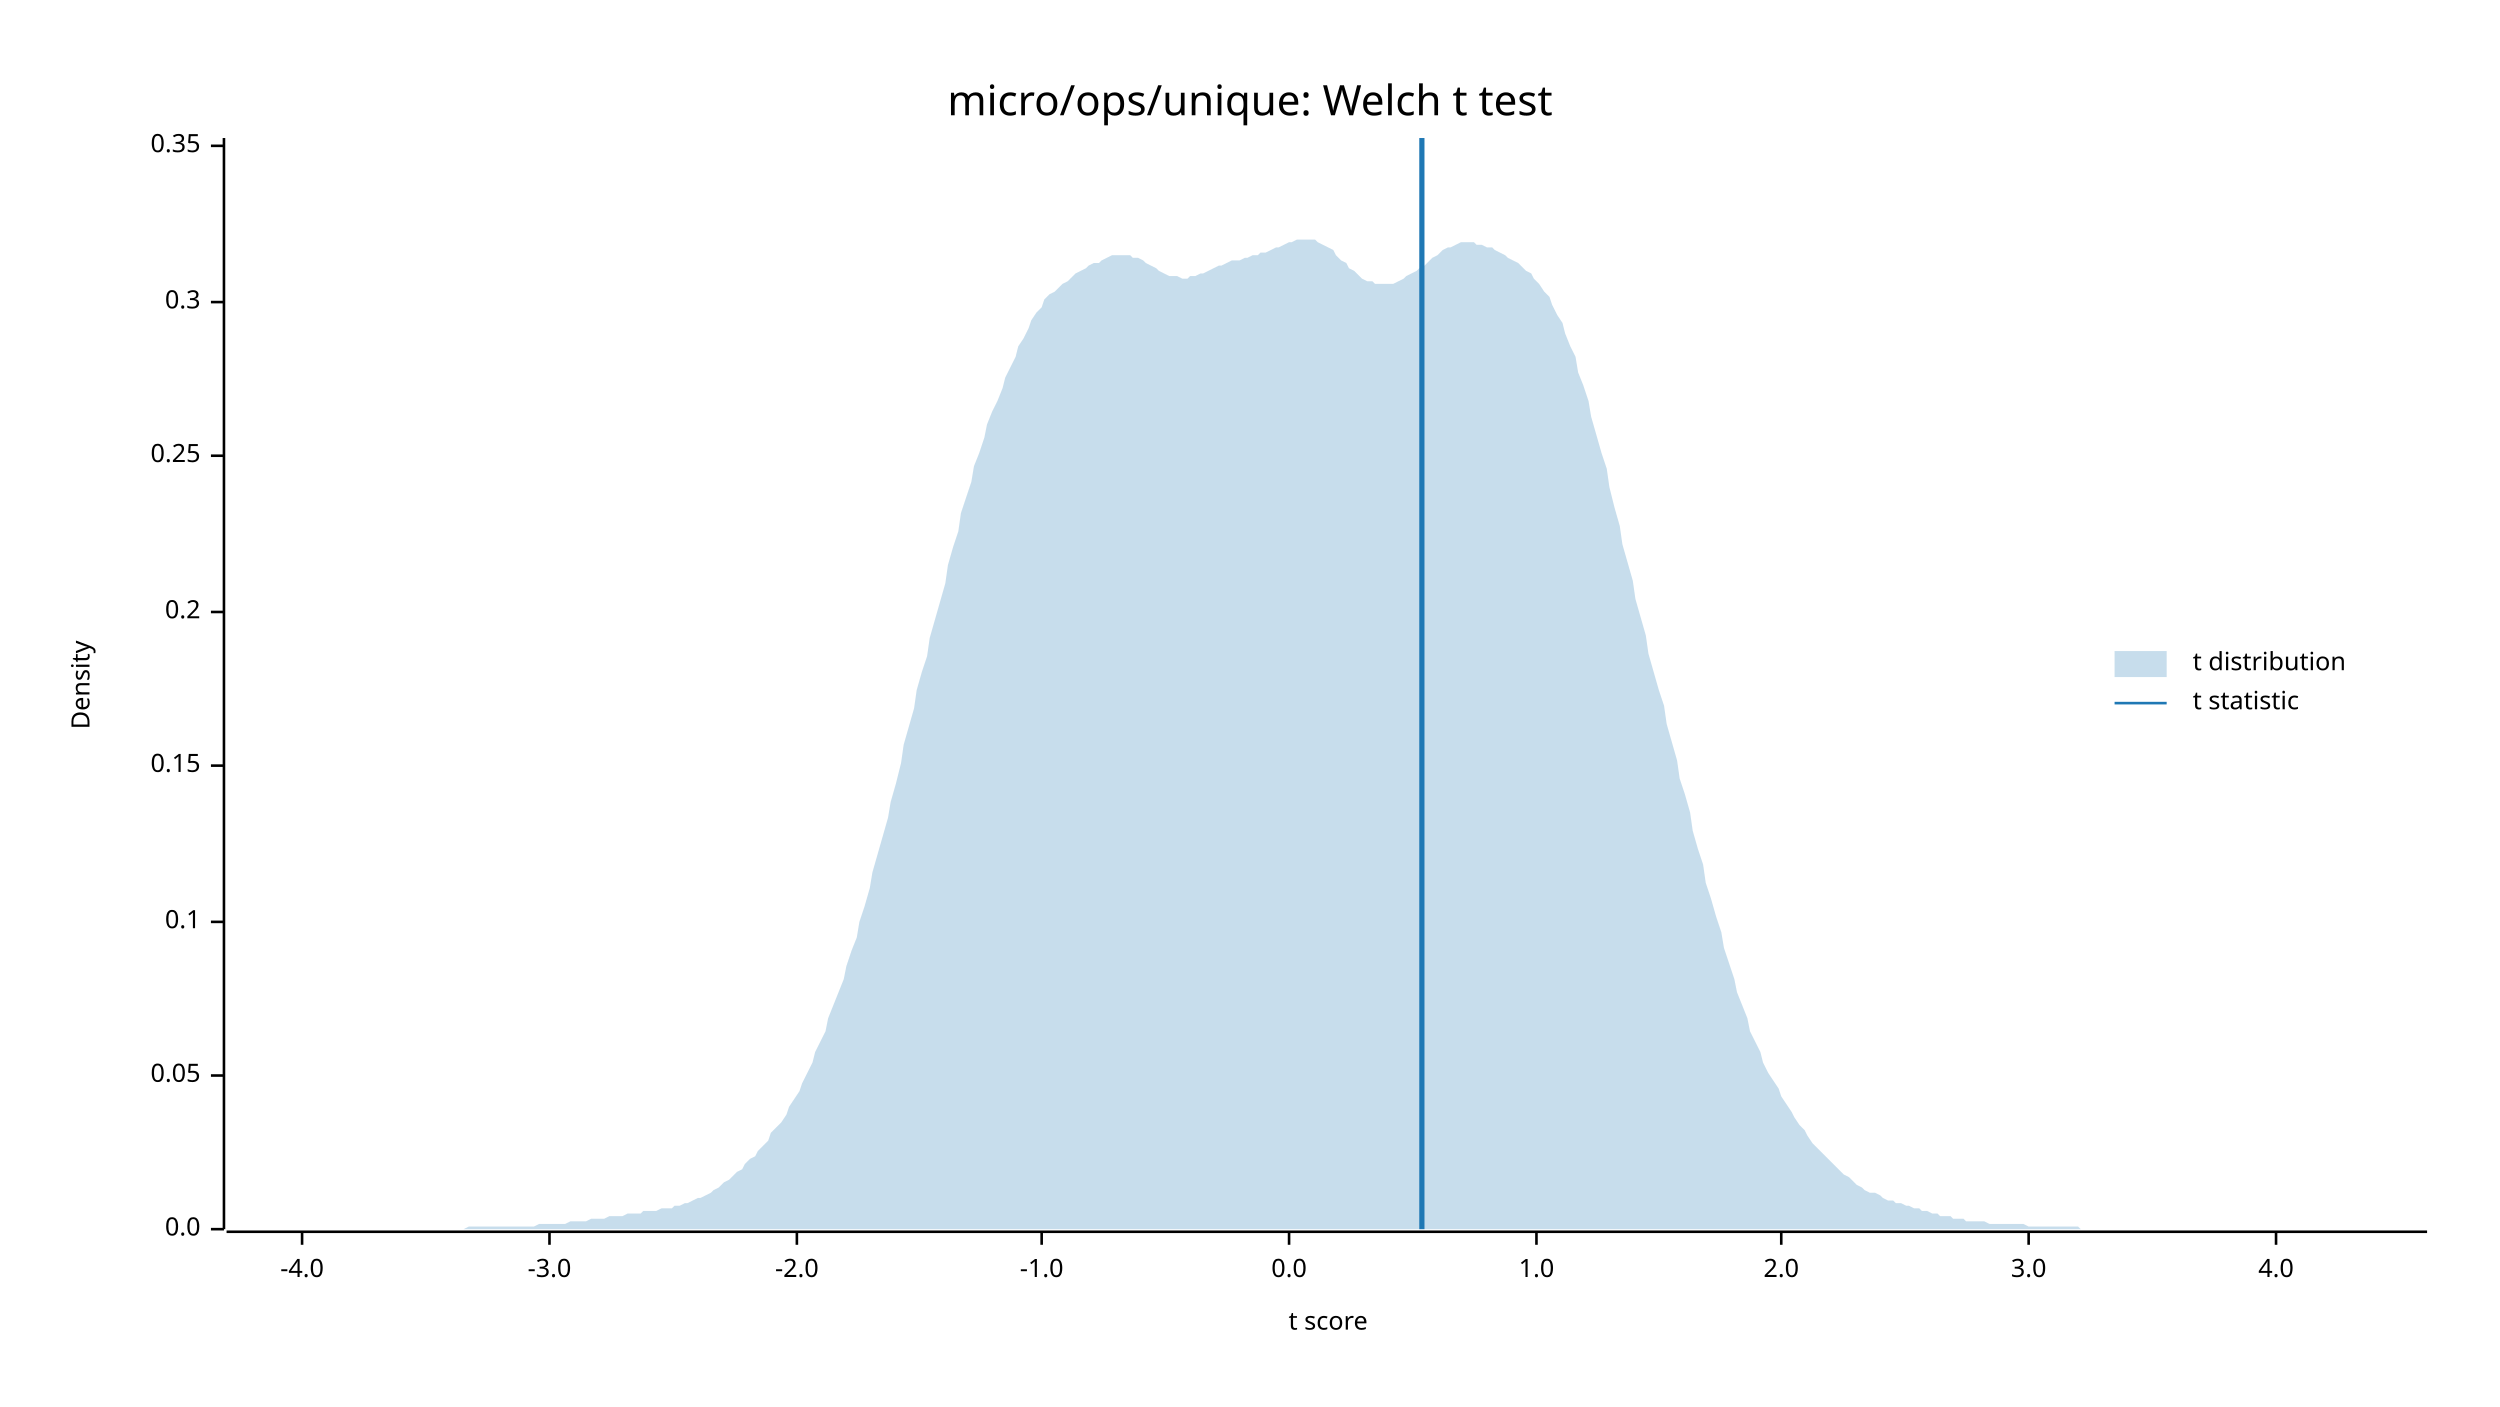
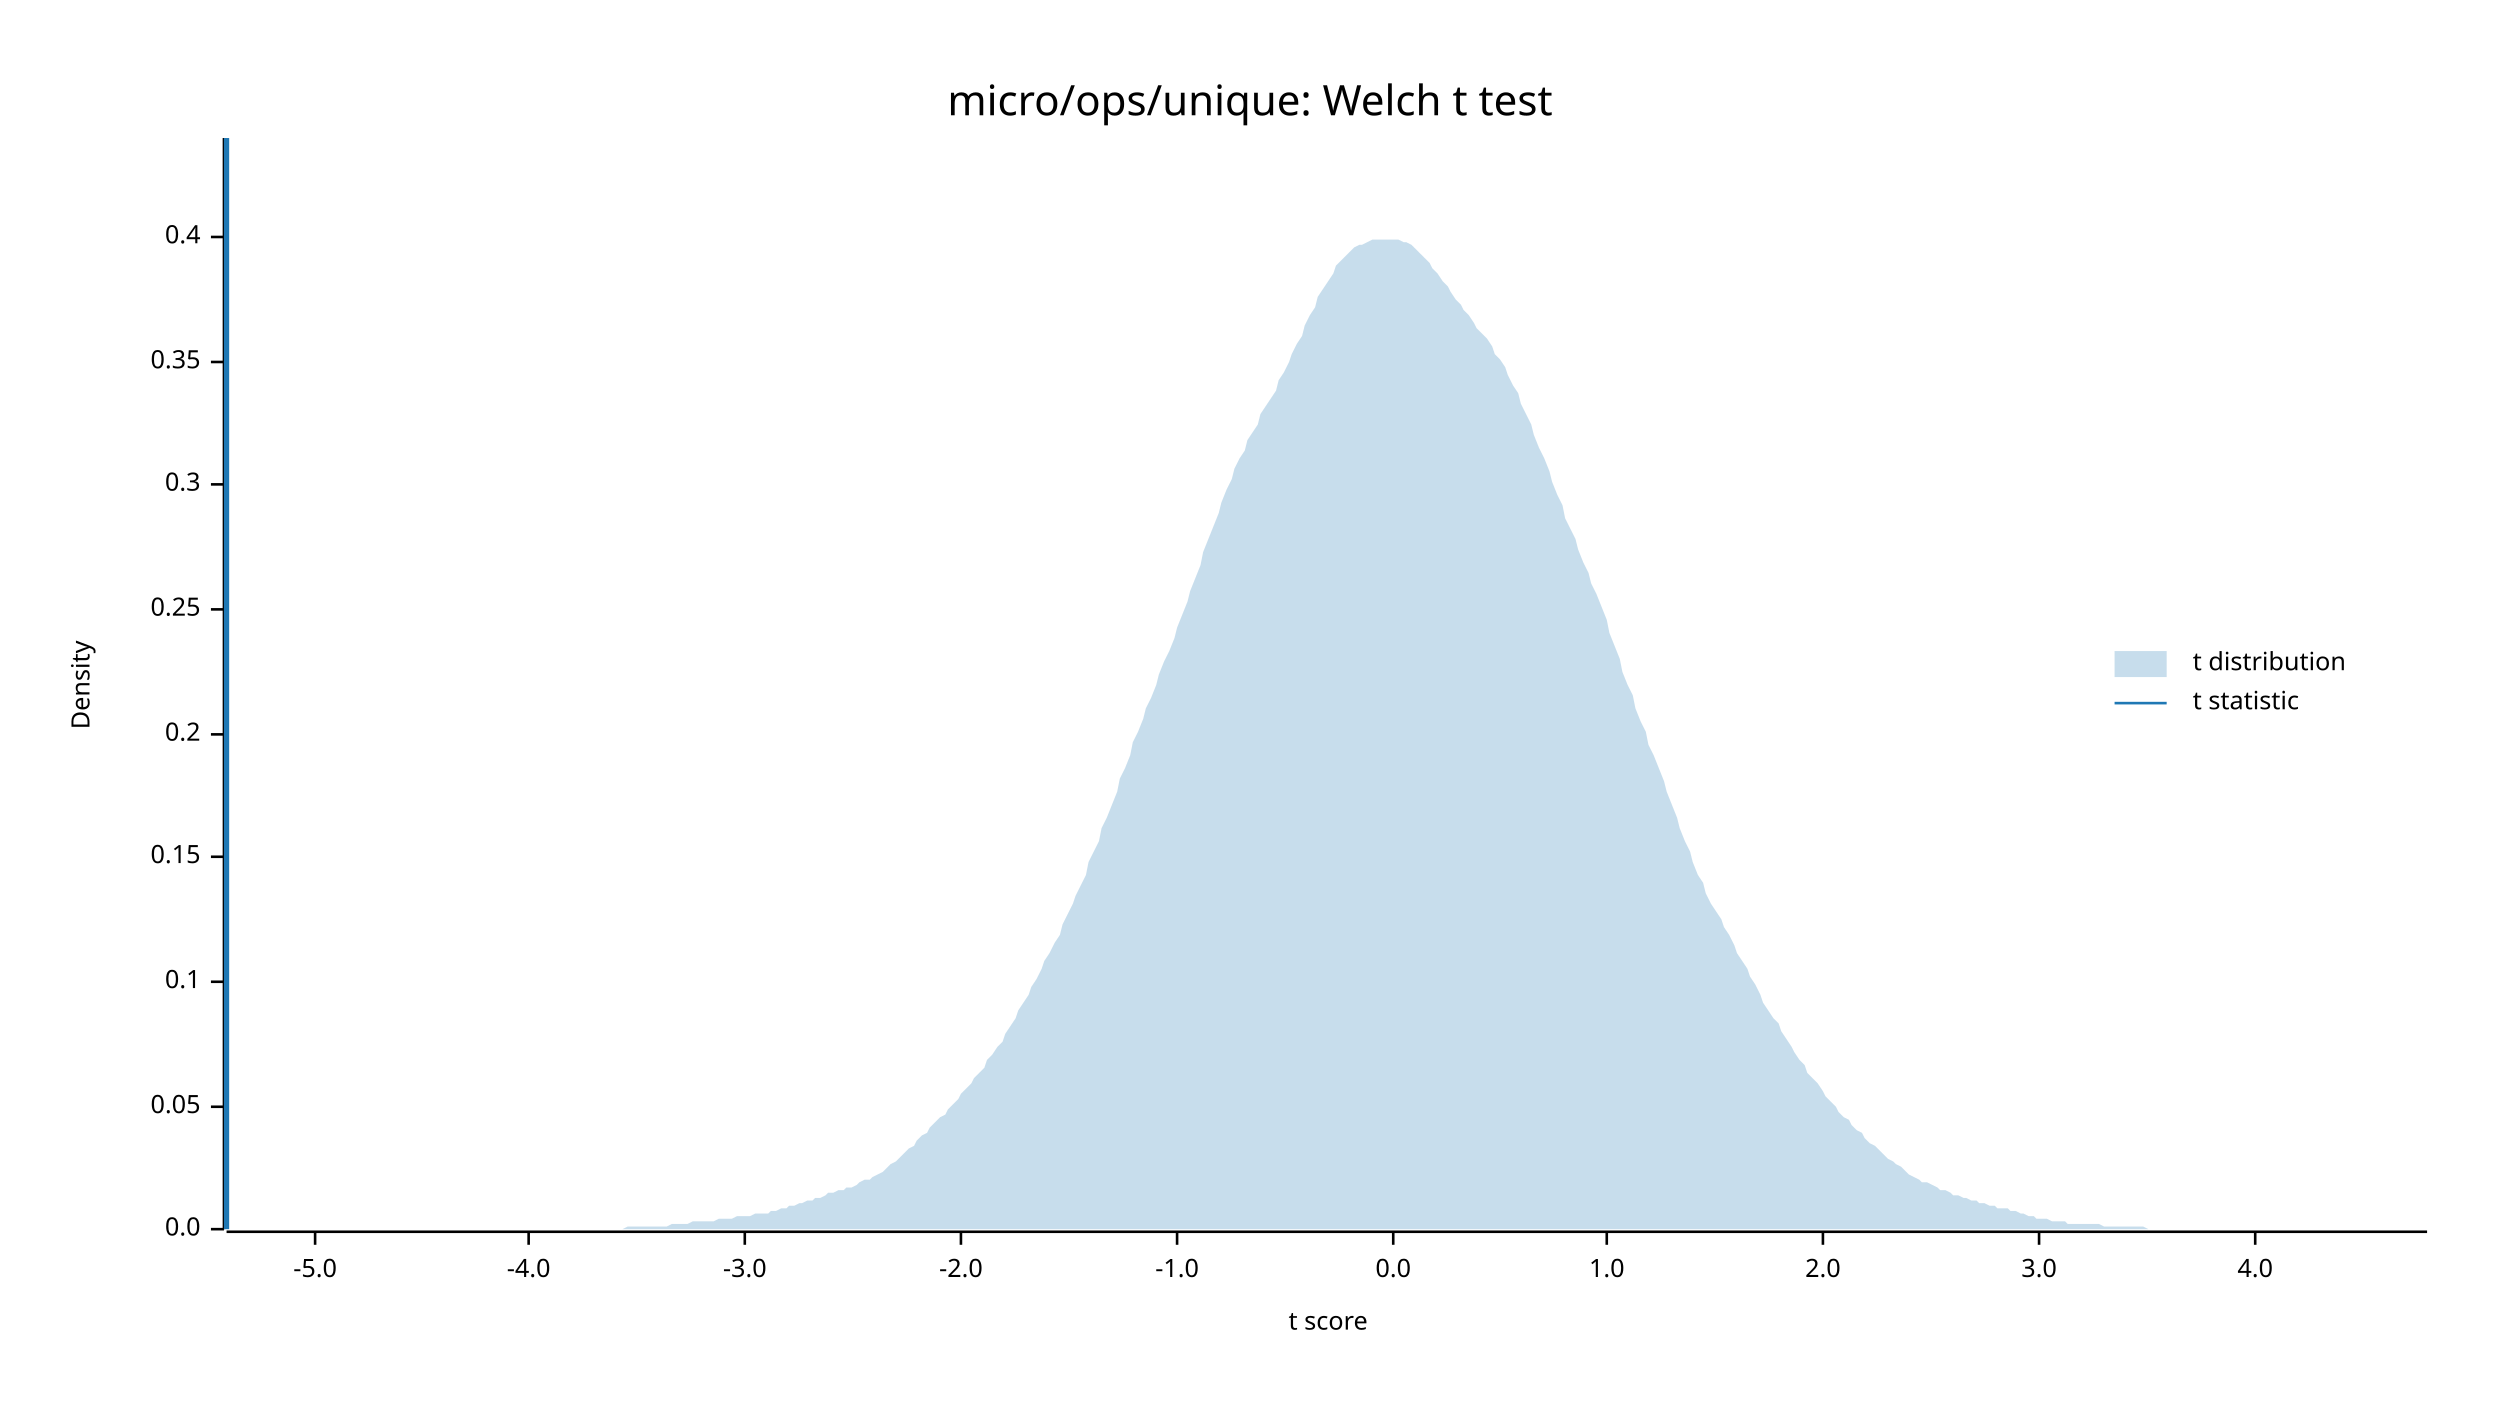
<svg xmlns="http://www.w3.org/2000/svg" width="960" height="540" viewBox="0 0 960 540">
  <text x="480" y="32" dy="0.76em" text-anchor="middle" font-family="sans-serif" font-size="16.129" opacity="1" fill="#000000">
micro/ops/unique: Welch t test
</text>
  <text x="27" y="263" dy="0.76em" text-anchor="middle" font-family="sans-serif" font-size="9.677" opacity="1" fill="#000000" transform="rotate(270, 27, 263)">
Density
</text>
  <text x="510" y="513" dy="-0.5ex" text-anchor="middle" font-family="sans-serif" font-size="9.677" opacity="1" fill="#000000">
t score
</text>
  <polyline fill="none" opacity="1" stroke="#000000" stroke-width="1" points="86,53 86,472 " />
  <text x="77" y="472" dy="0.5ex" text-anchor="end" font-family="sans-serif" font-size="9.677" opacity="1" fill="#000000">
0.0
</text>
  <polyline fill="none" opacity="1" stroke="#000000" stroke-width="1" points="81,472 86,472 " />
-   <text x="77" y="413" dy="0.5ex" text-anchor="end" font-family="sans-serif" font-size="9.677" opacity="1" fill="#000000">
+   <text x="77" y="425" dy="0.5ex" text-anchor="end" font-family="sans-serif" font-size="9.677" opacity="1" fill="#000000">
0.05
</text>
-   <polyline fill="none" opacity="1" stroke="#000000" stroke-width="1" points="81,413 86,413 " />
-   <text x="77" y="354" dy="0.5ex" text-anchor="end" font-family="sans-serif" font-size="9.677" opacity="1" fill="#000000">
+   <polyline fill="none" opacity="1" stroke="#000000" stroke-width="1" points="81,425 86,425 " />
+   <text x="77" y="377" dy="0.5ex" text-anchor="end" font-family="sans-serif" font-size="9.677" opacity="1" fill="#000000">
0.1
</text>
-   <polyline fill="none" opacity="1" stroke="#000000" stroke-width="1" points="81,354 86,354 " />
-   <text x="77" y="294" dy="0.5ex" text-anchor="end" font-family="sans-serif" font-size="9.677" opacity="1" fill="#000000">
+   <polyline fill="none" opacity="1" stroke="#000000" stroke-width="1" points="81,377 86,377 " />
+   <text x="77" y="329" dy="0.5ex" text-anchor="end" font-family="sans-serif" font-size="9.677" opacity="1" fill="#000000">
0.15
</text>
-   <polyline fill="none" opacity="1" stroke="#000000" stroke-width="1" points="81,294 86,294 " />
-   <text x="77" y="235" dy="0.5ex" text-anchor="end" font-family="sans-serif" font-size="9.677" opacity="1" fill="#000000">
+   <polyline fill="none" opacity="1" stroke="#000000" stroke-width="1" points="81,329 86,329 " />
+   <text x="77" y="282" dy="0.5ex" text-anchor="end" font-family="sans-serif" font-size="9.677" opacity="1" fill="#000000">
0.2
</text>
-   <polyline fill="none" opacity="1" stroke="#000000" stroke-width="1" points="81,235 86,235 " />
-   <text x="77" y="175" dy="0.5ex" text-anchor="end" font-family="sans-serif" font-size="9.677" opacity="1" fill="#000000">
+   <polyline fill="none" opacity="1" stroke="#000000" stroke-width="1" points="81,282 86,282 " />
+   <text x="77" y="234" dy="0.5ex" text-anchor="end" font-family="sans-serif" font-size="9.677" opacity="1" fill="#000000">
0.25
</text>
-   <polyline fill="none" opacity="1" stroke="#000000" stroke-width="1" points="81,175 86,175 " />
-   <text x="77" y="116" dy="0.5ex" text-anchor="end" font-family="sans-serif" font-size="9.677" opacity="1" fill="#000000">
+   <polyline fill="none" opacity="1" stroke="#000000" stroke-width="1" points="81,234 86,234 " />
+   <text x="77" y="186" dy="0.5ex" text-anchor="end" font-family="sans-serif" font-size="9.677" opacity="1" fill="#000000">
0.3
</text>
-   <polyline fill="none" opacity="1" stroke="#000000" stroke-width="1" points="81,116 86,116 " />
-   <text x="77" y="56" dy="0.5ex" text-anchor="end" font-family="sans-serif" font-size="9.677" opacity="1" fill="#000000">
+   <polyline fill="none" opacity="1" stroke="#000000" stroke-width="1" points="81,186 86,186 " />
+   <text x="77" y="139" dy="0.5ex" text-anchor="end" font-family="sans-serif" font-size="9.677" opacity="1" fill="#000000">
0.35
</text>
-   <polyline fill="none" opacity="1" stroke="#000000" stroke-width="1" points="81,56 86,56 " />
+   <polyline fill="none" opacity="1" stroke="#000000" stroke-width="1" points="81,139 86,139 " />
+   <text x="77" y="91" dy="0.5ex" text-anchor="end" font-family="sans-serif" font-size="9.677" opacity="1" fill="#000000">
+ 0.4
+ </text>
+   <polyline fill="none" opacity="1" stroke="#000000" stroke-width="1" points="81,91 86,91 " />
  <polyline fill="none" opacity="1" stroke="#000000" stroke-width="1" points="87,473 932,473 " />
-   <text x="116" y="483" dy="0.76em" text-anchor="middle" font-family="sans-serif" font-size="9.677" opacity="1" fill="#000000">
+   <text x="121" y="483" dy="0.76em" text-anchor="middle" font-family="sans-serif" font-size="9.677" opacity="1" fill="#000000">
+ -5.0
+ </text>
+   <polyline fill="none" opacity="1" stroke="#000000" stroke-width="1" points="121,473 121,478 " />
+   <text x="203" y="483" dy="0.76em" text-anchor="middle" font-family="sans-serif" font-size="9.677" opacity="1" fill="#000000">
-4.0
</text>
-   <polyline fill="none" opacity="1" stroke="#000000" stroke-width="1" points="116,473 116,478 " />
-   <text x="211" y="483" dy="0.76em" text-anchor="middle" font-family="sans-serif" font-size="9.677" opacity="1" fill="#000000">
+   <polyline fill="none" opacity="1" stroke="#000000" stroke-width="1" points="203,473 203,478 " />
+   <text x="286" y="483" dy="0.76em" text-anchor="middle" font-family="sans-serif" font-size="9.677" opacity="1" fill="#000000">
-3.0
</text>
-   <polyline fill="none" opacity="1" stroke="#000000" stroke-width="1" points="211,473 211,478 " />
-   <text x="306" y="483" dy="0.76em" text-anchor="middle" font-family="sans-serif" font-size="9.677" opacity="1" fill="#000000">
+   <polyline fill="none" opacity="1" stroke="#000000" stroke-width="1" points="286,473 286,478 " />
+   <text x="369" y="483" dy="0.76em" text-anchor="middle" font-family="sans-serif" font-size="9.677" opacity="1" fill="#000000">
-2.0
</text>
-   <polyline fill="none" opacity="1" stroke="#000000" stroke-width="1" points="306,473 306,478 " />
-   <text x="400" y="483" dy="0.76em" text-anchor="middle" font-family="sans-serif" font-size="9.677" opacity="1" fill="#000000">
+   <polyline fill="none" opacity="1" stroke="#000000" stroke-width="1" points="369,473 369,478 " />
+   <text x="452" y="483" dy="0.76em" text-anchor="middle" font-family="sans-serif" font-size="9.677" opacity="1" fill="#000000">
-1.0
</text>
-   <polyline fill="none" opacity="1" stroke="#000000" stroke-width="1" points="400,473 400,478 " />
-   <text x="495" y="483" dy="0.76em" text-anchor="middle" font-family="sans-serif" font-size="9.677" opacity="1" fill="#000000">
+   <polyline fill="none" opacity="1" stroke="#000000" stroke-width="1" points="452,473 452,478 " />
+   <text x="535" y="483" dy="0.76em" text-anchor="middle" font-family="sans-serif" font-size="9.677" opacity="1" fill="#000000">
0.0
</text>
-   <polyline fill="none" opacity="1" stroke="#000000" stroke-width="1" points="495,473 495,478 " />
-   <text x="590" y="483" dy="0.76em" text-anchor="middle" font-family="sans-serif" font-size="9.677" opacity="1" fill="#000000">
+   <polyline fill="none" opacity="1" stroke="#000000" stroke-width="1" points="535,473 535,478 " />
+   <text x="617" y="483" dy="0.76em" text-anchor="middle" font-family="sans-serif" font-size="9.677" opacity="1" fill="#000000">
1.0
</text>
-   <polyline fill="none" opacity="1" stroke="#000000" stroke-width="1" points="590,473 590,478 " />
-   <text x="684" y="483" dy="0.76em" text-anchor="middle" font-family="sans-serif" font-size="9.677" opacity="1" fill="#000000">
+   <polyline fill="none" opacity="1" stroke="#000000" stroke-width="1" points="617,473 617,478 " />
+   <text x="700" y="483" dy="0.76em" text-anchor="middle" font-family="sans-serif" font-size="9.677" opacity="1" fill="#000000">
2.0
</text>
-   <polyline fill="none" opacity="1" stroke="#000000" stroke-width="1" points="684,473 684,478 " />
-   <text x="779" y="483" dy="0.76em" text-anchor="middle" font-family="sans-serif" font-size="9.677" opacity="1" fill="#000000">
+   <polyline fill="none" opacity="1" stroke="#000000" stroke-width="1" points="700,473 700,478 " />
+   <text x="783" y="483" dy="0.76em" text-anchor="middle" font-family="sans-serif" font-size="9.677" opacity="1" fill="#000000">
3.0
</text>
-   <polyline fill="none" opacity="1" stroke="#000000" stroke-width="1" points="779,473 779,478 " />
-   <text x="874" y="483" dy="0.76em" text-anchor="middle" font-family="sans-serif" font-size="9.677" opacity="1" fill="#000000">
+   <polyline fill="none" opacity="1" stroke="#000000" stroke-width="1" points="783,473 783,478 " />
+   <text x="866" y="483" dy="0.76em" text-anchor="middle" font-family="sans-serif" font-size="9.677" opacity="1" fill="#000000">
4.0
</text>
-   <polyline fill="none" opacity="1" stroke="#000000" stroke-width="1" points="874,473 874,478 " />
-   <polygon opacity="0.25" fill="#1F78B4" points="87,472 88,472 90,472 92,472 93,472 95,472 97,472 98,472 100,472 102,472 103,472 105,472 107,472 109,472 110,472 112,472 114,472 115,472 117,472 119,472 120,472 122,472 124,472 125,472 127,472 129,472 131,472 132,472 134,472 136,472 137,472 139,472 141,472 142,472 144,472 146,472 147,472 149,472 151,472 153,472 154,472 156,472 158,472 159,472 161,472 163,472 164,472 166,472 168,472 169,472 171,472 173,472 175,472 176,472 178,472 180,471 181,471 183,471 185,471 186,471 188,471 190,471 191,471 193,471 195,471 197,471 198,471 200,471 202,471 203,471 205,471 207,470 208,470 210,470 212,470 214,470 215,470 217,470 219,469 220,469 222,469 224,469 225,469 227,468 229,468 230,468 232,468 234,467 236,467 237,467 239,467 241,466 242,466 244,466 246,466 247,465 249,465 251,465 252,465 254,464 256,464 258,464 259,463 261,463 263,462 264,462 266,461 268,460 269,460 271,459 273,458 274,457 276,456 278,454 280,453 281,452 283,450 285,449 286,447 288,445 290,444 291,442 293,440 295,438 296,435 298,433 300,431 302,428 303,425 305,422 307,419 308,416 310,412 312,408 313,404 315,400 317,396 318,391 320,386 322,381 324,376 325,371 327,365 329,360 330,354 332,348 334,341 335,335 337,328 339,321 341,314 342,308 344,301 346,293 347,286 349,279 351,272 352,265 354,258 356,252 357,245 359,238 361,231 363,224 364,217 366,210 368,204 369,197 371,191 373,185 374,179 376,174 378,168 379,163 381,158 383,154 385,149 386,145 388,141 390,137 391,133 393,130 395,126 396,123 398,120 400,118 401,115 403,113 405,112 407,110 408,109 410,108 412,106 413,105 415,104 417,103 418,102 420,101 422,101 423,100 425,99 427,98 429,98 430,98 432,98 434,98 435,99 437,99 439,100 440,101 442,102 444,103 445,104 447,105 449,106 451,106 452,106 454,107 456,107 457,106 459,106 461,105 462,105 464,104 466,103 468,102 469,102 471,101 473,100 474,100 476,100 478,99 479,99 481,98 483,98 484,97 486,97 488,96 490,95 491,95 493,94 495,93 496,93 498,92 500,92 501,92 503,92 505,92 506,93 508,94 510,95 512,96 513,98 515,100 517,101 518,103 520,104 522,106 523,107 525,108 527,108 528,109 530,109 532,109 534,109 535,109 537,108 539,107 540,106 542,105 544,104 545,103 547,102 549,100 550,99 552,98 554,96 556,95 557,95 559,94 561,93 562,93 564,93 566,93 567,94 569,94 571,95 573,95 574,96 576,97 578,98 579,99 581,100 583,101 584,102 586,104 588,105 589,107 591,109 593,112 595,114 596,117 598,121 600,124 601,128 603,133 605,137 606,143 608,148 610,154 611,160 613,167 615,174 617,180 618,187 620,195 622,202 623,209 625,216 627,223 628,230 630,237 632,244 633,251 635,258 637,265 639,271 640,278 642,285 644,292 645,299 647,305 649,312 650,319 652,326 654,332 655,339 657,345 659,352 661,358 662,364 664,370 666,376 667,381 669,386 671,391 672,396 674,400 676,404 677,408 679,412 681,415 683,418 684,421 686,424 688,427 689,429 691,432 693,434 694,436 696,439 698,441 700,443 701,444 703,446 705,448 706,449 708,451 710,452 711,453 713,455 715,456 716,457 718,458 720,458 722,459 723,460 725,461 727,461 728,462 730,462 732,463 733,463 735,464 737,464 738,465 740,465 742,466 744,466 745,467 747,467 749,467 750,468 752,468 754,468 755,469 757,469 759,469 760,469 762,469 764,470 766,470 767,470 769,470 771,470 772,470 774,470 776,470 777,470 779,471 781,471 782,471 784,471 786,471 788,471 789,471 791,471 793,471 794,471 796,471 798,471 799,472 801,472 803,472 804,472 806,472 808,472 810,472 811,472 813,472 815,472 816,472 818,472 820,472 821,472 823,472 825,472 827,472 828,472 830,472 832,472 833,472 835,472 837,472 838,472 840,472 842,472 843,472 845,472 847,472 849,472 850,472 852,472 854,472 855,472 857,472 859,472 860,472 862,472 864,472 865,472 867,472 869,472 871,472 872,472 874,472 876,472 877,472 879,472 881,472 882,472 884,472 886,472 887,472 889,472 891,472 893,472 894,472 896,472 898,472 899,472 901,472 903,472 904,472 906,472 908,472 909,472 911,472 913,472 915,472 916,472 918,472 920,472 921,472 923,472 925,472 926,472 928,472 930,472 932,472 932,472 87,472 " />
-   <polyline fill="none" opacity="1" stroke="#1F78B4" stroke-width="2" points="546,472 546,53 " />
+   <polyline fill="none" opacity="1" stroke="#000000" stroke-width="1" points="866,473 866,478 " />
+   <polygon opacity="0.25" fill="#1F78B4" points="87,472 88,472 90,472 92,472 93,472 95,472 97,472 98,472 100,472 102,472 103,472 105,472 107,472 109,472 110,472 112,472 114,472 115,472 117,472 119,472 120,472 122,472 124,472 125,472 127,472 129,472 131,472 132,472 134,472 136,472 137,472 139,472 141,472 142,472 144,472 146,472 147,472 149,472 151,472 153,472 154,472 156,472 158,472 159,472 161,472 163,472 164,472 166,472 168,472 169,472 171,472 173,472 175,472 176,472 178,472 180,472 181,472 183,472 185,472 186,472 188,472 190,472 191,472 193,472 195,472 197,472 198,472 200,472 202,472 203,472 205,472 207,472 208,472 210,472 212,472 214,472 215,472 217,472 219,472 220,472 222,472 224,472 225,472 227,472 229,472 230,472 232,472 234,472 236,472 237,472 239,472 241,471 242,471 244,471 246,471 247,471 249,471 251,471 252,471 254,471 256,471 258,470 259,470 261,470 263,470 264,470 266,469 268,469 269,469 271,469 273,469 274,469 276,468 278,468 280,468 281,468 283,467 285,467 286,467 288,467 290,466 291,466 293,466 295,466 296,465 298,465 300,464 302,464 303,463 305,463 307,462 308,462 310,461 312,461 313,460 315,460 317,459 318,458 320,458 322,457 324,457 325,456 327,456 329,455 330,454 332,453 334,453 335,452 337,451 339,450 341,448 342,447 344,446 346,444 347,443 349,441 351,440 352,438 354,436 356,435 357,433 359,431 361,429 363,428 364,426 366,424 368,422 369,420 371,418 373,416 374,414 376,412 378,410 379,407 381,405 383,402 385,400 386,397 388,394 390,391 391,388 393,385 395,382 396,379 398,376 400,372 401,369 403,366 405,362 407,359 408,355 410,351 412,347 413,344 415,340 417,336 418,331 420,327 422,323 423,318 425,314 427,309 429,304 430,299 432,295 434,290 435,285 437,281 439,276 440,272 442,268 444,263 445,259 447,254 449,250 451,245 452,241 454,236 456,231 457,227 459,222 461,217 462,212 464,207 466,202 468,197 469,193 471,188 473,184 474,180 476,176 478,173 479,169 481,166 483,163 484,159 486,156 488,153 490,150 491,146 493,143 495,139 496,136 498,132 500,129 501,125 503,121 505,118 506,114 508,111 510,108 512,105 513,102 515,100 517,98 518,97 520,95 522,94 523,94 525,93 527,92 528,92 530,92 532,92 534,92 535,92 537,92 539,93 540,93 542,94 544,96 545,97 547,99 549,101 550,103 552,105 554,108 556,110 557,112 559,115 561,117 562,119 564,121 566,124 567,126 569,128 571,130 573,133 574,136 576,138 578,141 579,144 581,148 583,151 584,155 586,159 588,163 589,167 591,172 593,176 595,181 596,185 598,190 600,194 601,199 603,203 605,207 606,211 608,216 610,220 611,224 613,228 615,233 617,238 618,243 620,248 622,253 623,258 625,263 627,267 628,272 630,277 632,281 633,286 635,290 637,295 639,300 640,304 642,309 644,314 645,318 647,323 649,327 650,331 652,336 654,339 655,343 657,347 659,350 661,353 662,356 664,359 666,363 667,366 669,369 671,372 672,375 674,378 676,382 677,385 679,388 681,391 683,393 684,396 686,399 688,402 689,404 691,407 693,409 694,412 696,414 698,416 700,419 701,421 703,423 705,425 706,427 708,429 710,430 711,432 713,434 715,435 716,437 718,439 720,440 722,442 723,443 725,445 727,446 728,447 730,448 732,450 733,451 735,452 737,453 738,454 740,454 742,455 744,456 745,457 747,457 749,458 750,459 752,459 754,460 755,460 757,461 759,461 760,462 762,462 764,463 766,463 767,464 769,464 771,464 772,465 774,465 776,466 777,466 779,467 781,467 782,468 784,468 786,468 788,469 789,469 791,469 793,469 794,470 796,470 798,470 799,470 801,470 803,470 804,470 806,470 808,471 810,471 811,471 813,471 815,471 816,471 818,471 820,471 821,471 823,471 825,472 827,472 828,472 830,472 832,472 833,472 835,472 837,472 838,472 840,472 842,472 843,472 845,472 847,472 849,472 850,472 852,472 854,472 855,472 857,472 859,472 860,472 862,472 864,472 865,472 867,472 869,472 871,472 872,472 874,472 876,472 877,472 879,472 881,472 882,472 884,472 886,472 887,472 889,472 891,472 893,472 894,472 896,472 898,472 899,472 901,472 903,472 904,472 906,472 908,472 909,472 911,472 913,472 915,472 916,472 918,472 920,472 921,472 923,472 925,472 926,472 928,472 930,472 932,472 932,472 87,472 " />
+   <polyline fill="none" opacity="1" stroke="#1F78B4" stroke-width="2" points="87,472 87,53 " />
  <text x="842" y="250" dy="0.76em" text-anchor="start" font-family="sans-serif" font-size="9.677" opacity="1" fill="#000000">
t distribution
</text>
  <text x="842" y="265" dy="0.76em" text-anchor="start" font-family="sans-serif" font-size="9.677" opacity="1" fill="#000000">
t statistic
</text>
  <rect x="812" y="250" width="20" height="10" opacity="0.25" fill="#1F78B4" stroke="none" />
  <polyline fill="none" opacity="1" stroke="#1F78B4" stroke-width="1" points="812,270 832,270 " />
</svg>
